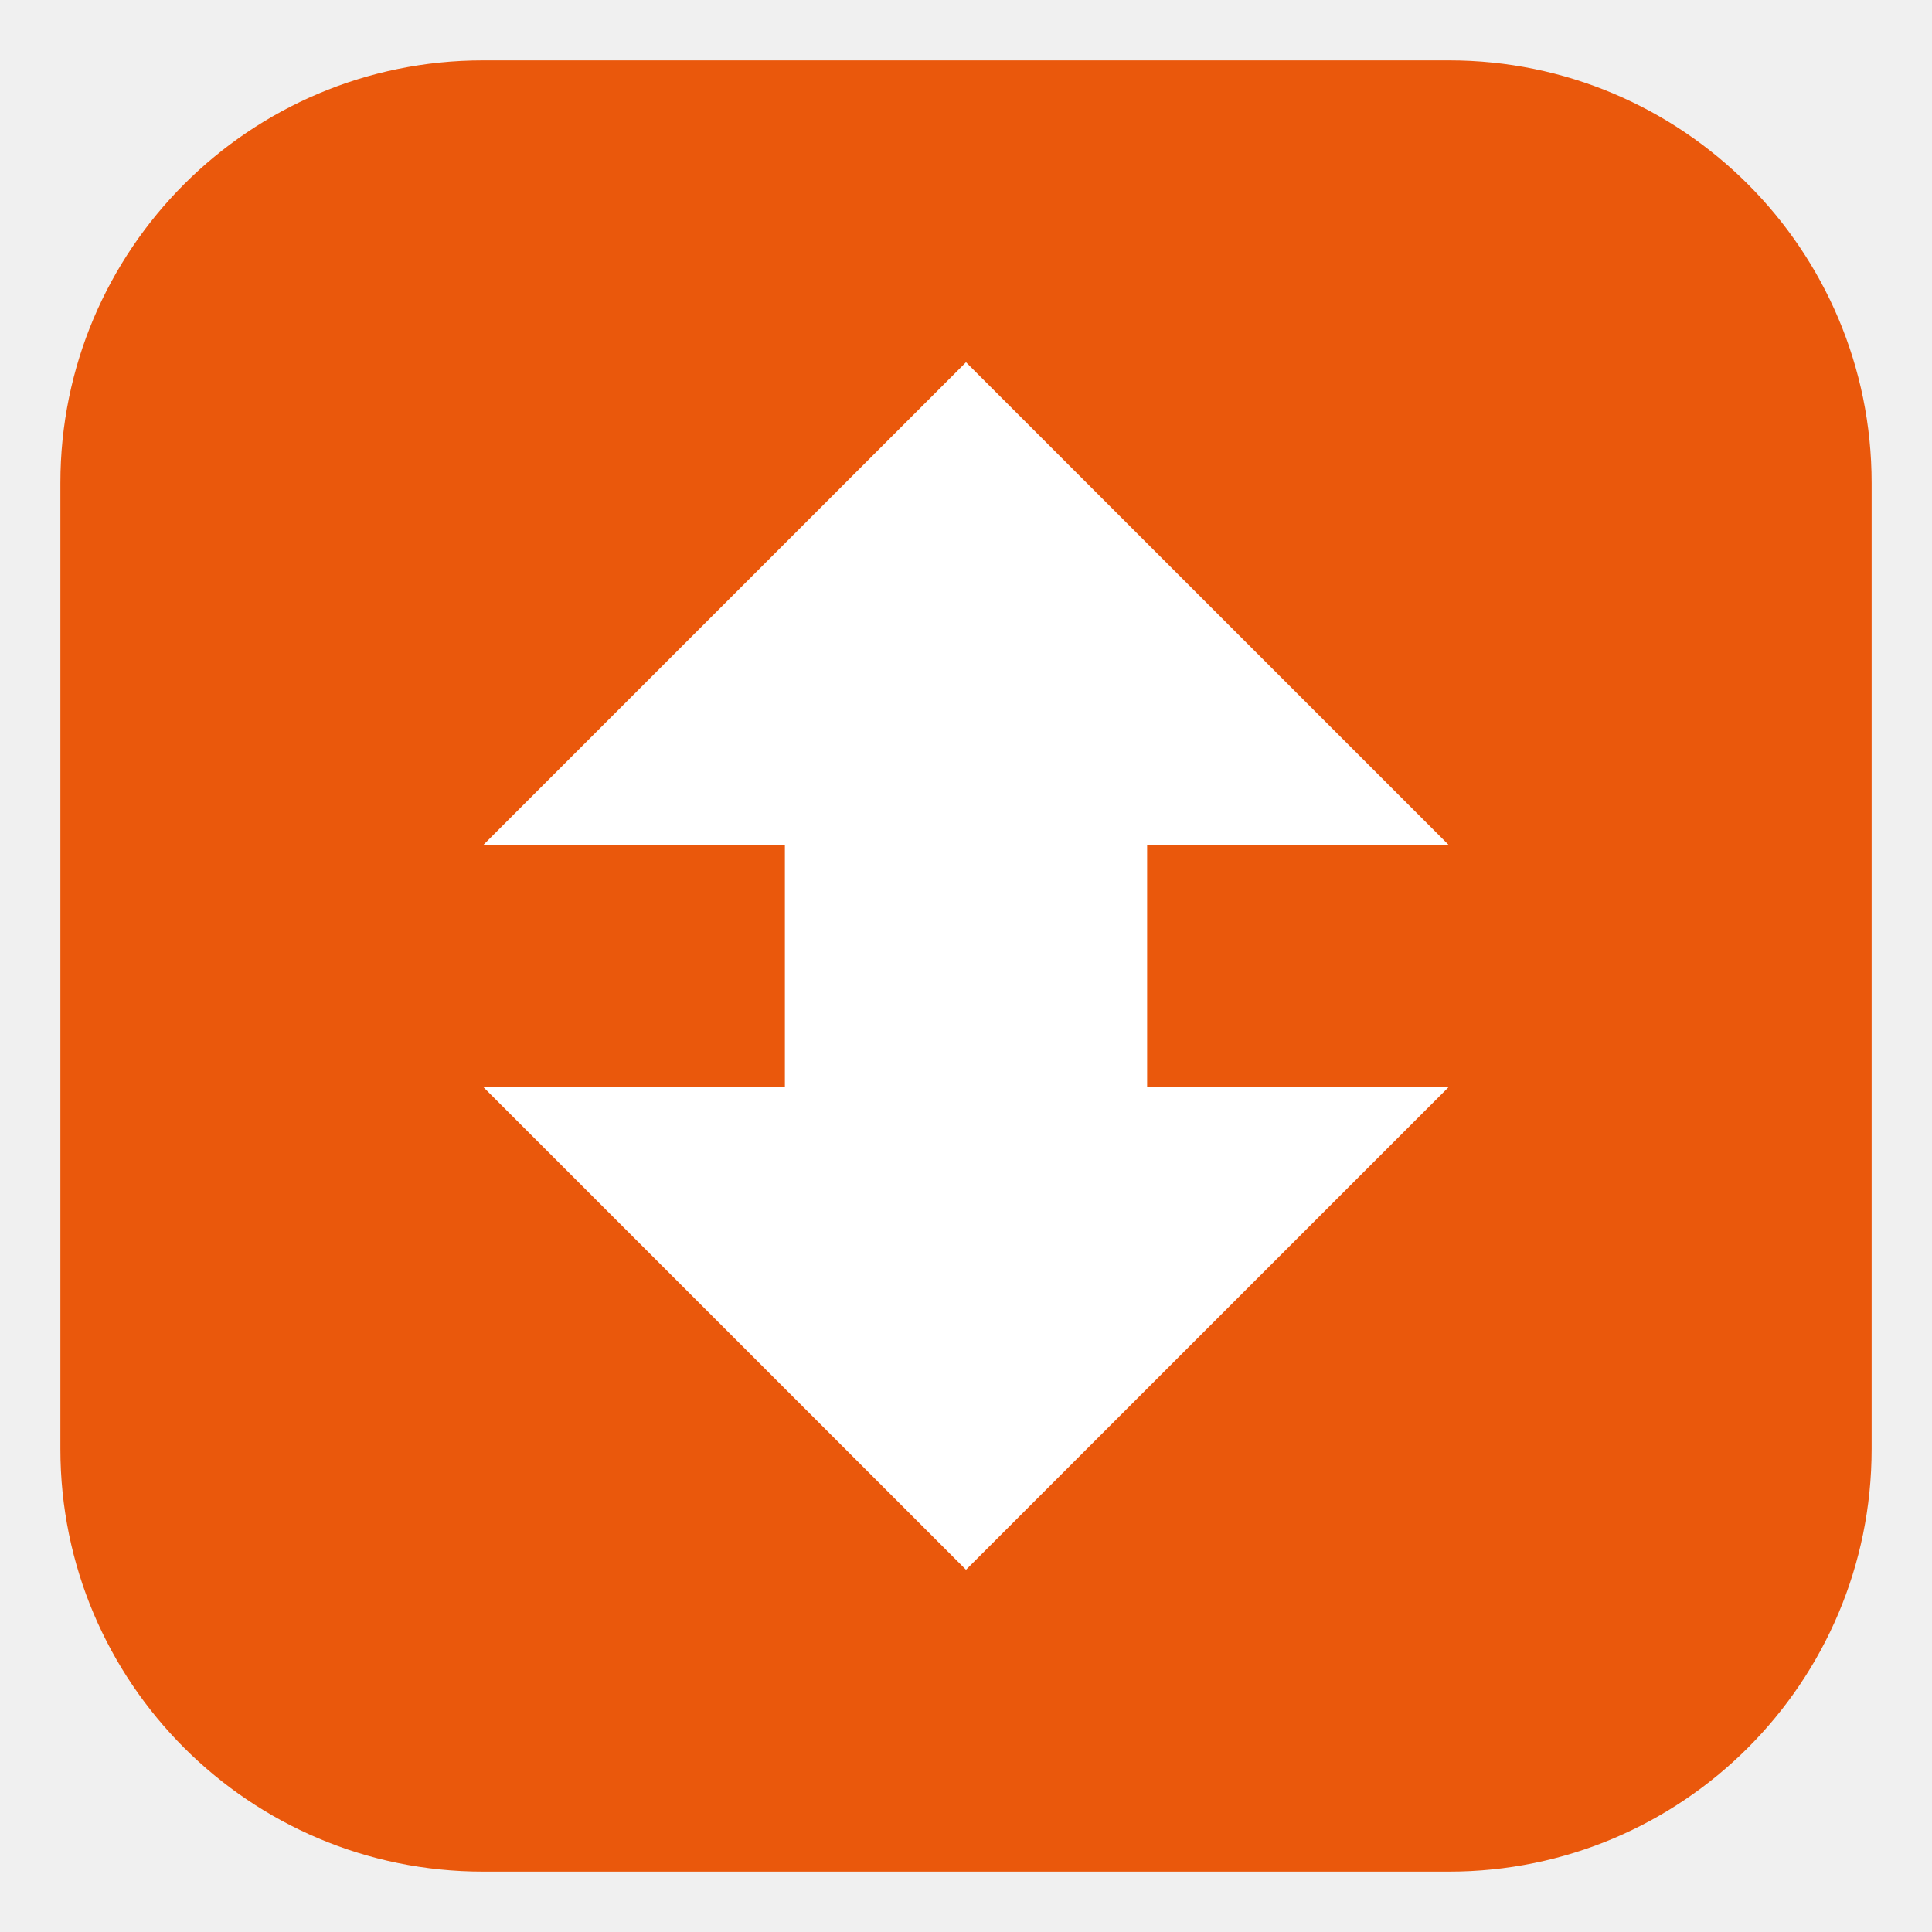
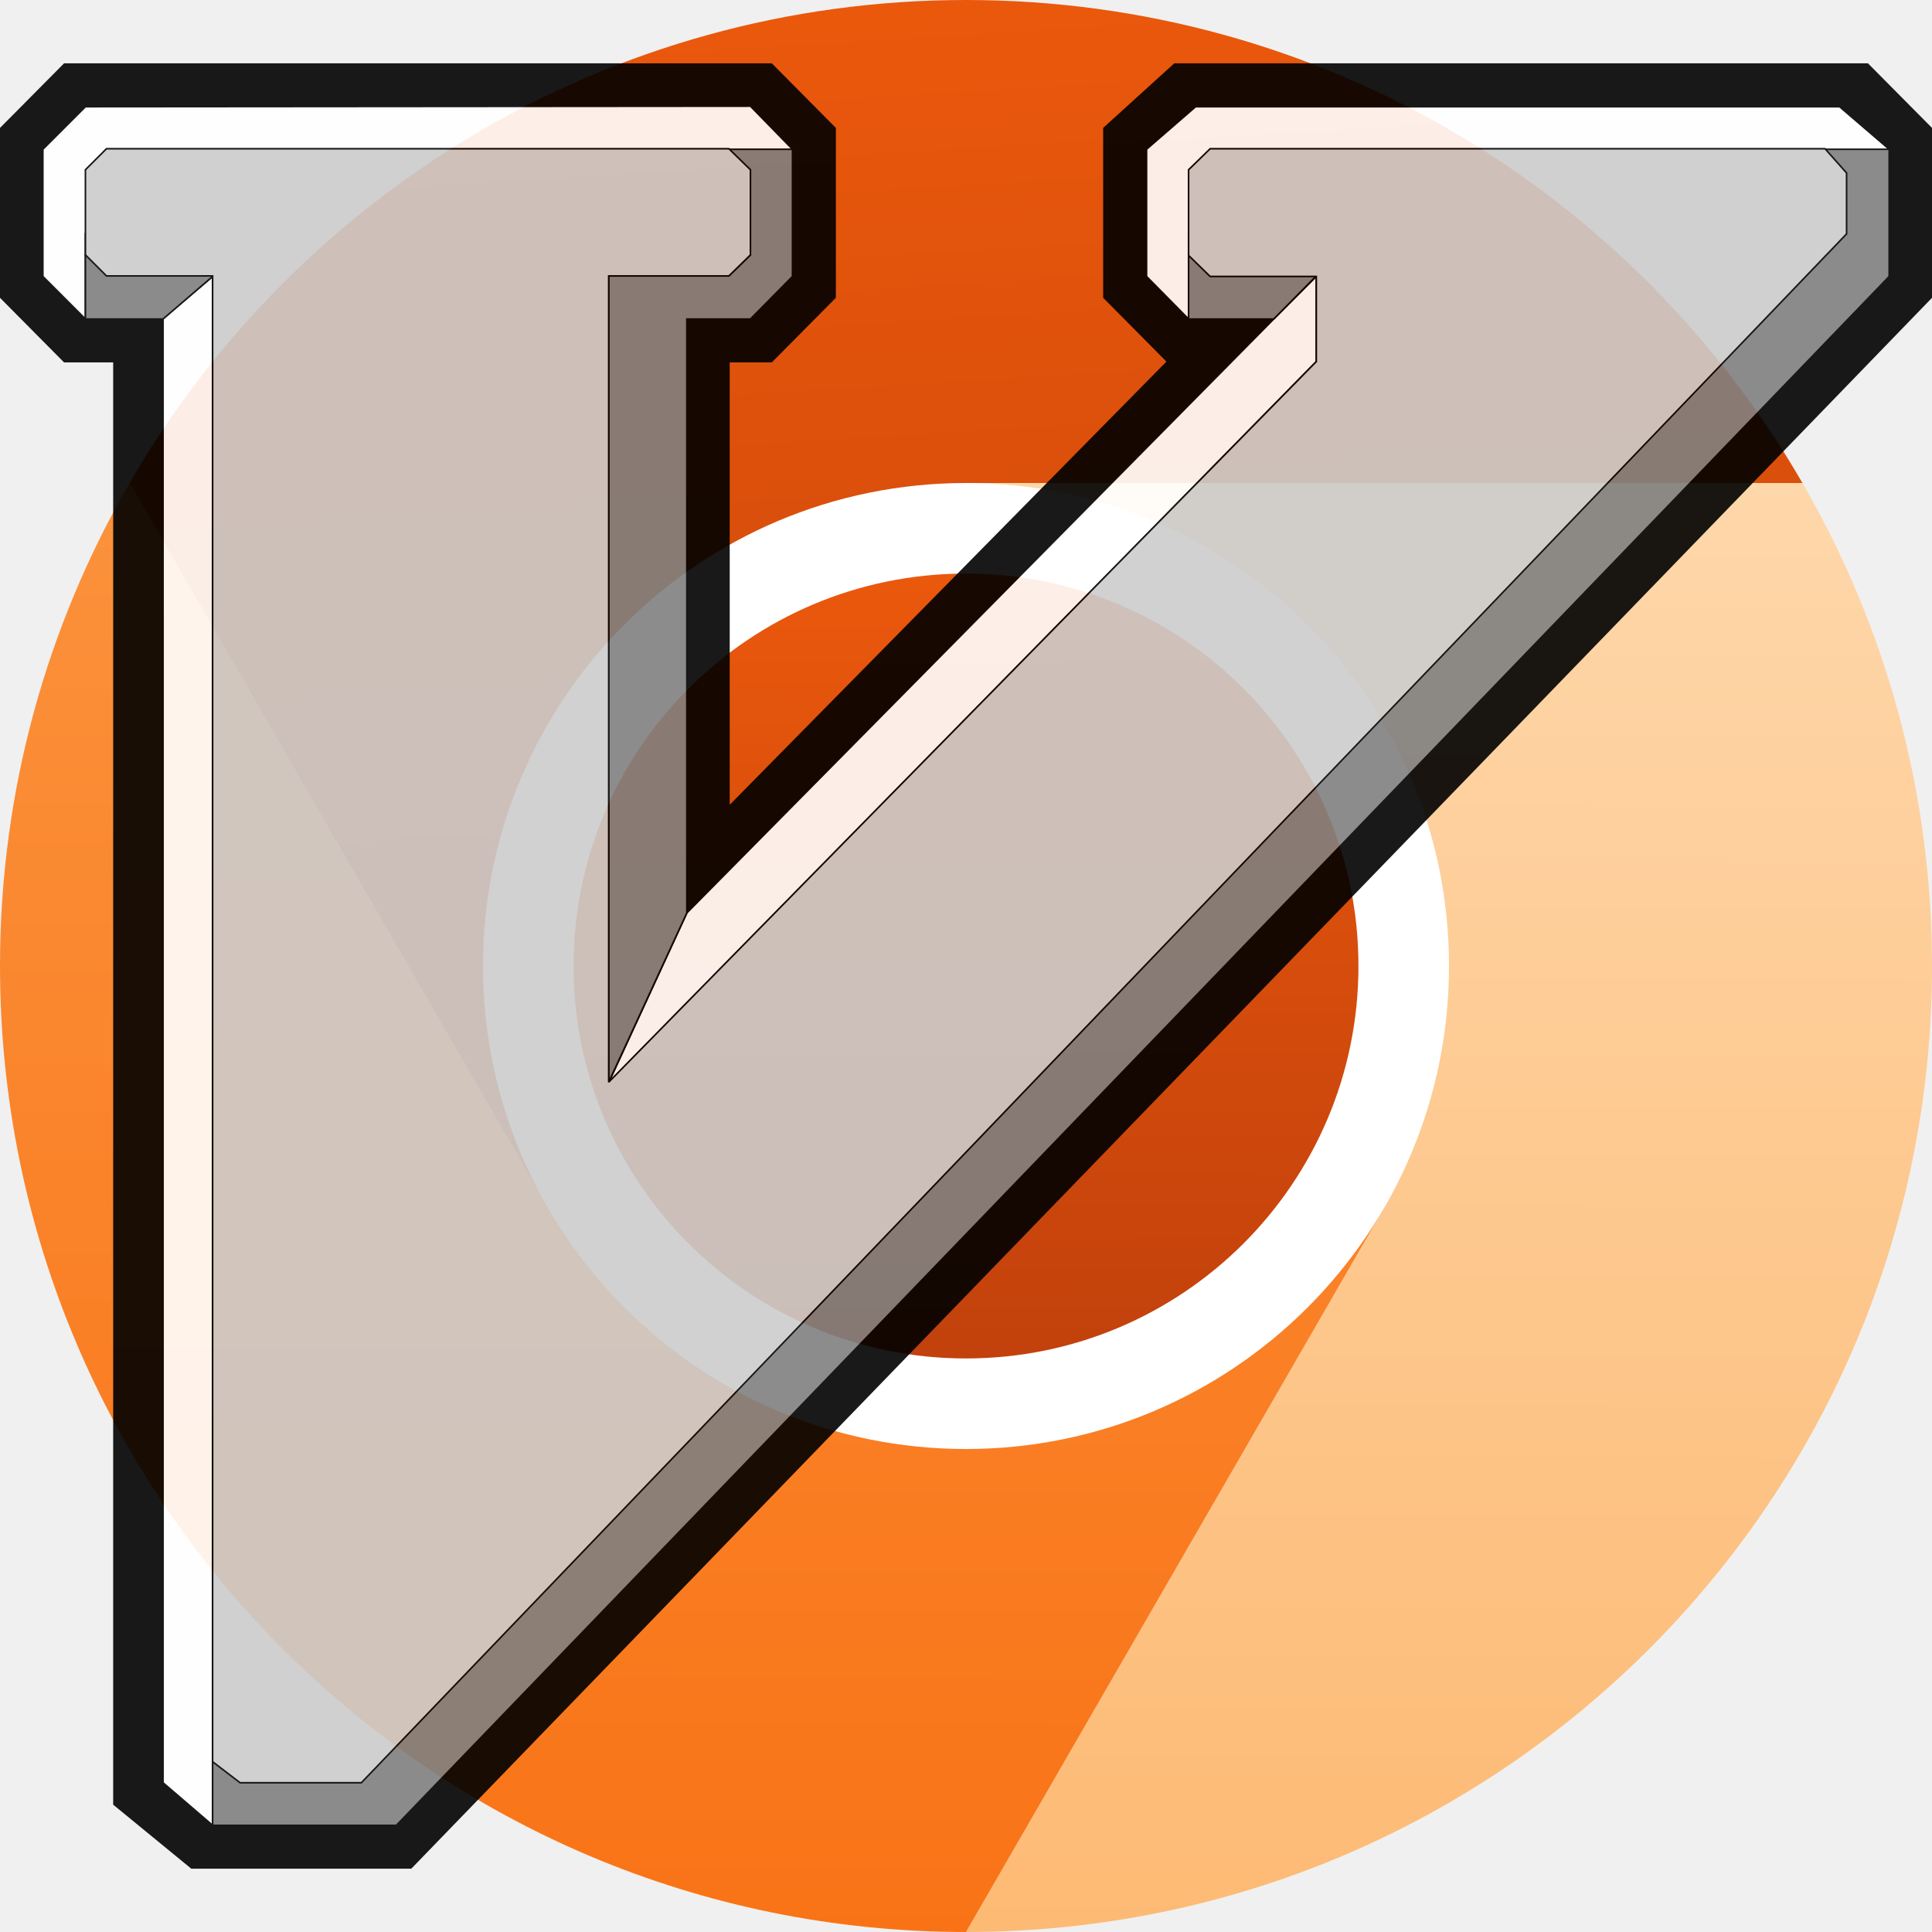
- <svg xmlns="http://www.w3.org/2000/svg" viewBox="0 0 32 32">
-   <rect x="1" y="1" width="30" height="30" rx="7" fill="#ea580c" />
-   <path fill="#fff" d="M16 6 24 14h-5v4h5l-8 8-8-8h5v-4H8Z" />
+ <svg xmlns="http://www.w3.org/2000/svg" xmlns:xlink="http://www.w3.org/1999/xlink" xml:space="preserve" viewBox="0 0 511.985 511.985">
+   <defs>
+     <linearGradient xlink:href="#a" id="f" x1=".465" x2=".557" y1="-.674" y2=".811" gradientTransform="matrix(231.6258 0 0 231.6247 111.11 159.994)" gradientUnits="userSpaceOnUse" />
+     <linearGradient id="a">
+       <stop offset="0" style="stop-color:#ea580c" />
+       <stop offset="1" style="stop-color:#c2410c" />
+     </linearGradient>
+     <linearGradient xlink:href="#b" id="e" x1="101.744" x2="101.599" y1="33.726" y2="135.466" gradientTransform="matrix(3.77942 0 0 3.7794 .002 .004)" gradientUnits="userSpaceOnUse" />
+     <linearGradient id="b" x2="1" gradientTransform="translate(29.399 42.333) scale(61.286)" gradientUnits="userSpaceOnUse">
+       <stop offset="0" style="stop-color:#fed7aa" />
+       <stop offset="1" style="stop-color:#fdba74" />
+     </linearGradient>
+     <linearGradient xlink:href="#c" id="g" x1=".018" x2="1.77" y1="-.512" y2=".499" gradientTransform="matrix(94.93156 164.4269 -164.4276 94.93114 97.556 173.61)" gradientUnits="userSpaceOnUse" />
+     <linearGradient id="c" x2="1" gradientTransform="scale(50.236) rotate(60 -.535 .902)" gradientUnits="userSpaceOnUse">
+       <stop offset="0" style="stop-color:#fb923c" />
+       <stop offset="1" style="stop-color:#f97316" />
+     </linearGradient>
+     <linearGradient xlink:href="#d" id="h" x1="67.452" x2="67.733" y1="40.321" y2="95.25" gradientTransform="matrix(3.77942 0 0 3.7794 .002 .004)" gradientUnits="userSpaceOnUse" />
+     <linearGradient id="d">
+       <stop offset="0" style="stop-color:#ea580c" />
+       <stop offset="1" style="stop-color:#c2410c" />
+     </linearGradient>
+   </defs>
+   <path d="m255.993 255.994 110.85 63.997-110.85 191.994c141.38 0 255.992-114.61 255.992-255.99 0-46.642-12.536-90.332-34.331-127.998H255.99z" style="fill:url(#e)" />
+   <path d="M255.99 0C161.24 0 78.578 51.513 34.313 128.027L145.14 319.991l110.85-63.997V127.997h221.664C433.382 51.502 350.729 0 255.99 0Z" style="fill:url(#f)" />
+   <path d="M.002 255.994c0 141.38 114.607 255.99 255.991 255.99l110.85-191.993-110.85-63.997-110.85 63.997L34.315 128.027C12.53 165.682 0 209.357 0 255.991" style="fill:url(#g)" />
+   <path fill="#fff" d="M383.99 255.994c0 70.69-57.306 127.997-127.997 127.997-70.69 0-127.998-57.307-127.998-127.997s57.308-127.997 127.998-127.997 127.998 57.307 127.998 127.997" />
+   <path d="M359.992 255.994c0 57.436-46.563 103.998-103.999 103.998-57.436 0-103.998-46.562-103.998-103.998 0-57.435 46.562-103.998 103.998-103.998 57.436 0 103.999 46.563 103.999 103.998" style="fill:url(#h)" />
+   <g style="opacity:.9">
+     <path fill-rule="evenodd" d="m292.553 78.832 16.852 16.992L193.16 213.79V95.824h11.282l16.852-16.992V33.986l-16.852-16.992H17.067L.214 33.986v44.846l16.853 16.992h13.14v382.318l20.564 16.853h58.127L511.772 78.832V33.986L494.92 16.994H311.265l-18.712 16.992v44.846" />
+     <path fill="none" stroke="#000" stroke-miterlimit="2.613" stroke-width=".428" d="m292.553 78.832 16.852 16.992L193.16 213.79V95.824h11.282l16.852-16.992V33.986l-16.852-16.992H17.067L.214 33.986v44.846l16.853 16.992h13.14v382.318l20.564 16.853h58.127L511.772 78.832V33.986L494.92 16.994H311.265l-18.712 16.992zm0 0" />
+     <path fill="#fff" fill-rule="evenodd" d="M22.637 84.543 11.357 73.26V39.557l11.28-11.282 176.233-.14 11.142 11.422-11.142 5.431-5.71-5.431L22.636 67.55v16.992" />
+     <path fill="none" stroke="#000" stroke-miterlimit="2.613" stroke-width=".428" d="M22.637 84.543 11.357 73.26V39.557l11.28-11.282 176.233-.14 11.142 11.422-11.142 5.431-5.71-5.431L22.636 67.55zm0 0" />
+     <path fill="#fff" fill-rule="evenodd" d="m56.342 483.713-13.14-11.281V84.403l13.14-11.142v410.452" />
+     <path fill="none" stroke="#000" stroke-miterlimit="2.613" stroke-width=".428" d="m56.342 483.713-13.14-11.281V84.403l13.14-11.142zm0 0" />
+     <path fill="#fff" fill-rule="evenodd" d="M337.539 84.543 348.82 73.26v22.563L161.307 286.91l20.71-44.986L337.54 84.543" />
+     <path fill="none" stroke="#000" stroke-miterlimit="2.613" stroke-width=".428" d="M337.539 84.543 348.82 73.26v22.563L161.307 286.91l20.71-44.986zm0 0" />
+     <path fill="#7f7f7f" fill-rule="evenodd" d="m60.193 67.69-3.851 5.571-13.14 11.282H22.636V61.98l37.556 5.71" />
+     <path fill="none" stroke="#000" stroke-miterlimit="2.613" stroke-width=".428" d="m60.193 67.69-3.851 5.571-13.14 11.282H22.636V61.98zm0 0" />
+     <path fill="#7f7f7f" fill-rule="evenodd" d="M182.017 84.543v157.38l-20.71 44.847V73.122h31.852l5.71-5.571-5.71-27.994h16.853V73.26L198.87 84.543h-16.853" />
+     <path fill="none" stroke="#000" stroke-miterlimit="2.613" stroke-width=".428" d="M182.017 84.543v157.38l-20.71 44.847V73.122h31.852l5.71-5.571-5.71-27.994h16.853V73.26L198.87 84.543zm0 0" />
+     <path fill="#fff" fill-rule="evenodd" d="M314.976 84.543 303.834 73.26V39.557l13.002-11.282h170.661l13.141 11.282-18.851 16.852-166.81 11.142v16.992" />
+     <path fill="none" stroke="#000" stroke-miterlimit="2.613" stroke-width=".428" d="M314.976 84.543 303.834 73.26V39.557l13.002-11.282h170.661l13.141 11.282-18.851 16.852-166.81 11.142zm0 0" />
+     <path fill="#7f7f7f" fill-rule="evenodd" d="M500.638 73.261 105.039 483.713H56.342v-16.852h35.704L487.497 61.98l-5.71-22.423h18.851V73.26" />
+     <path fill="none" stroke="#000" stroke-miterlimit="2.613" stroke-width=".428" d="M500.638 73.261 105.039 483.713H56.342v-16.852h35.704L487.497 61.98l-5.71-22.423h18.851zm0 0" />
+     <path fill="#7f7f7f" fill-rule="evenodd" d="m352.54 67.69-3.86 5.571-11.141 11.282h-22.563V61.98l37.563 5.71" />
+     <path fill="none" stroke="#000" stroke-miterlimit="2.613" stroke-width=".428" d="m352.54 67.69-3.86 5.571-11.141 11.282h-22.563V61.98zm0 0" />
+     <path fill="#ccc" fill-rule="evenodd" d="M161.307 286.77V73.122h31.852l5.71-5.571V44.988l-5.71-5.57H28.21l-5.572 5.57v22.563l5.571 5.57h28.134v393.74l7.283 5.571h32.132L489.349 61.98V45.84l-5.71-6.423H320.687l-5.71 5.571V67.69l5.71 5.571h28.133v22.563L161.307 286.77" />
+     <path fill="none" stroke="#000" stroke-miterlimit="2.613" stroke-width=".428" d="M161.307 286.77V73.122h31.852l5.71-5.571V44.988l-5.71-5.57H28.21l-5.572 5.57v22.563l5.571 5.57h28.134v393.74l7.283 5.571h32.132L489.349 61.98V45.84l-5.71-6.423H320.687l-5.71 5.571V67.69l5.71 5.571h28.133v22.563zm0 0" />
+   </g>
</svg>
